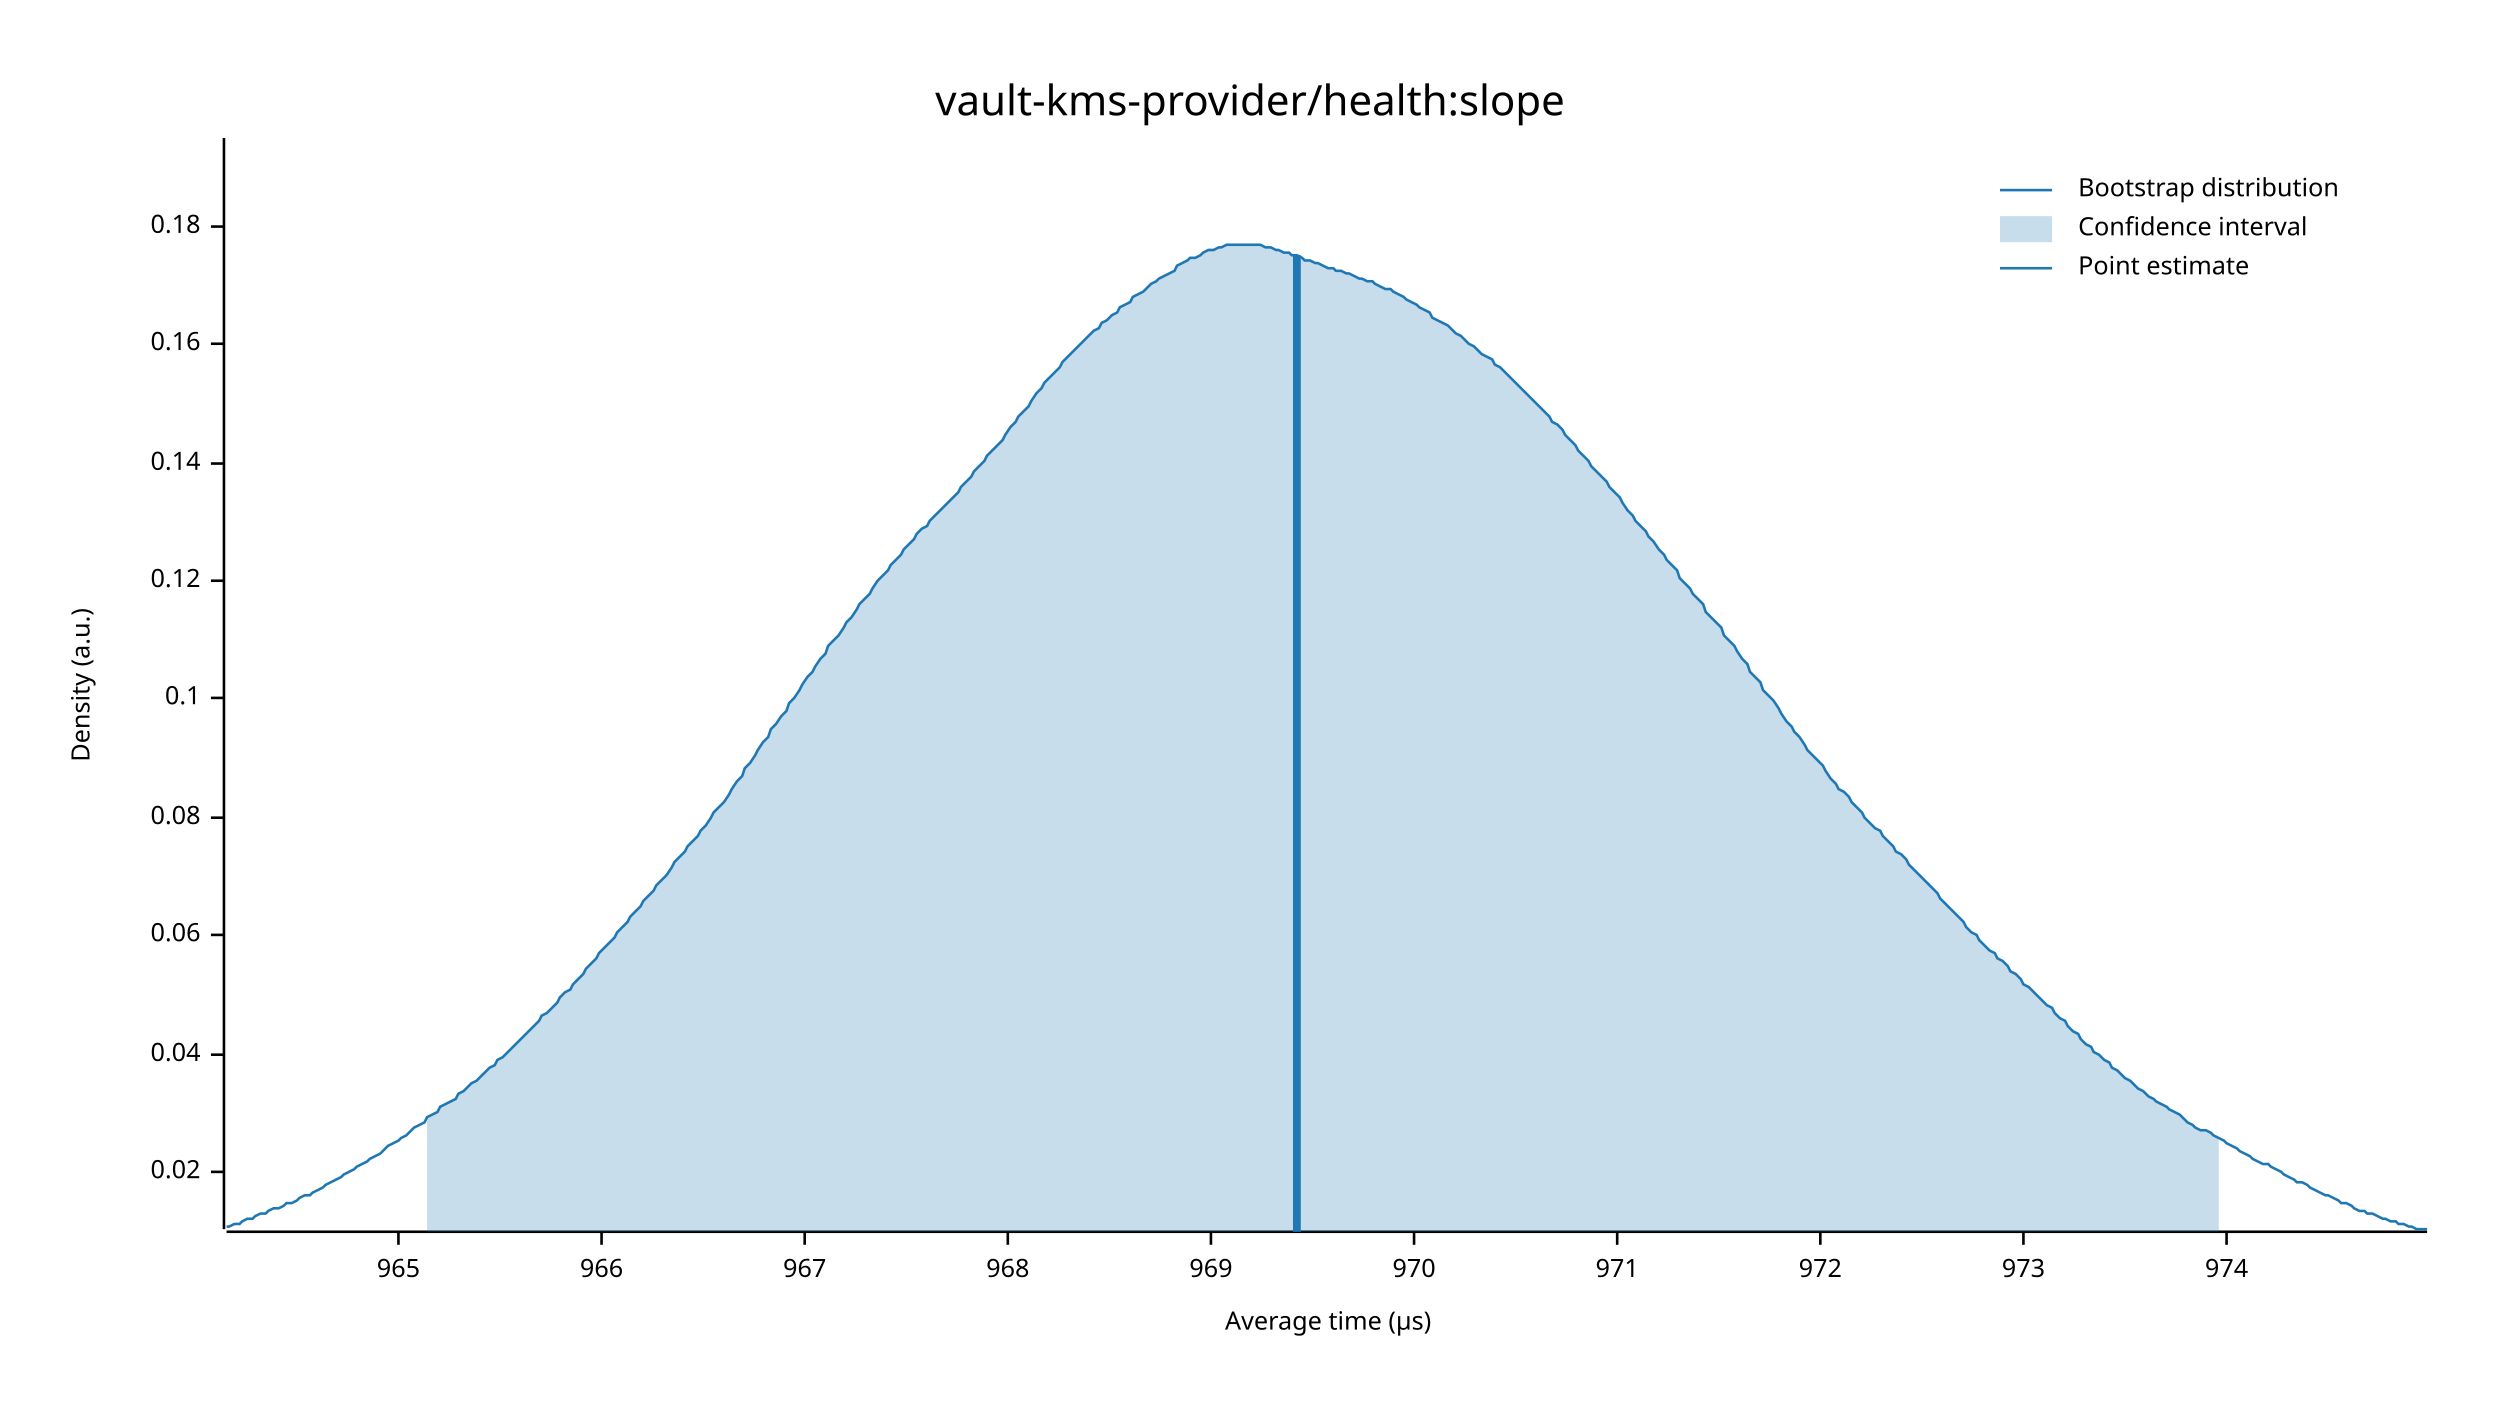
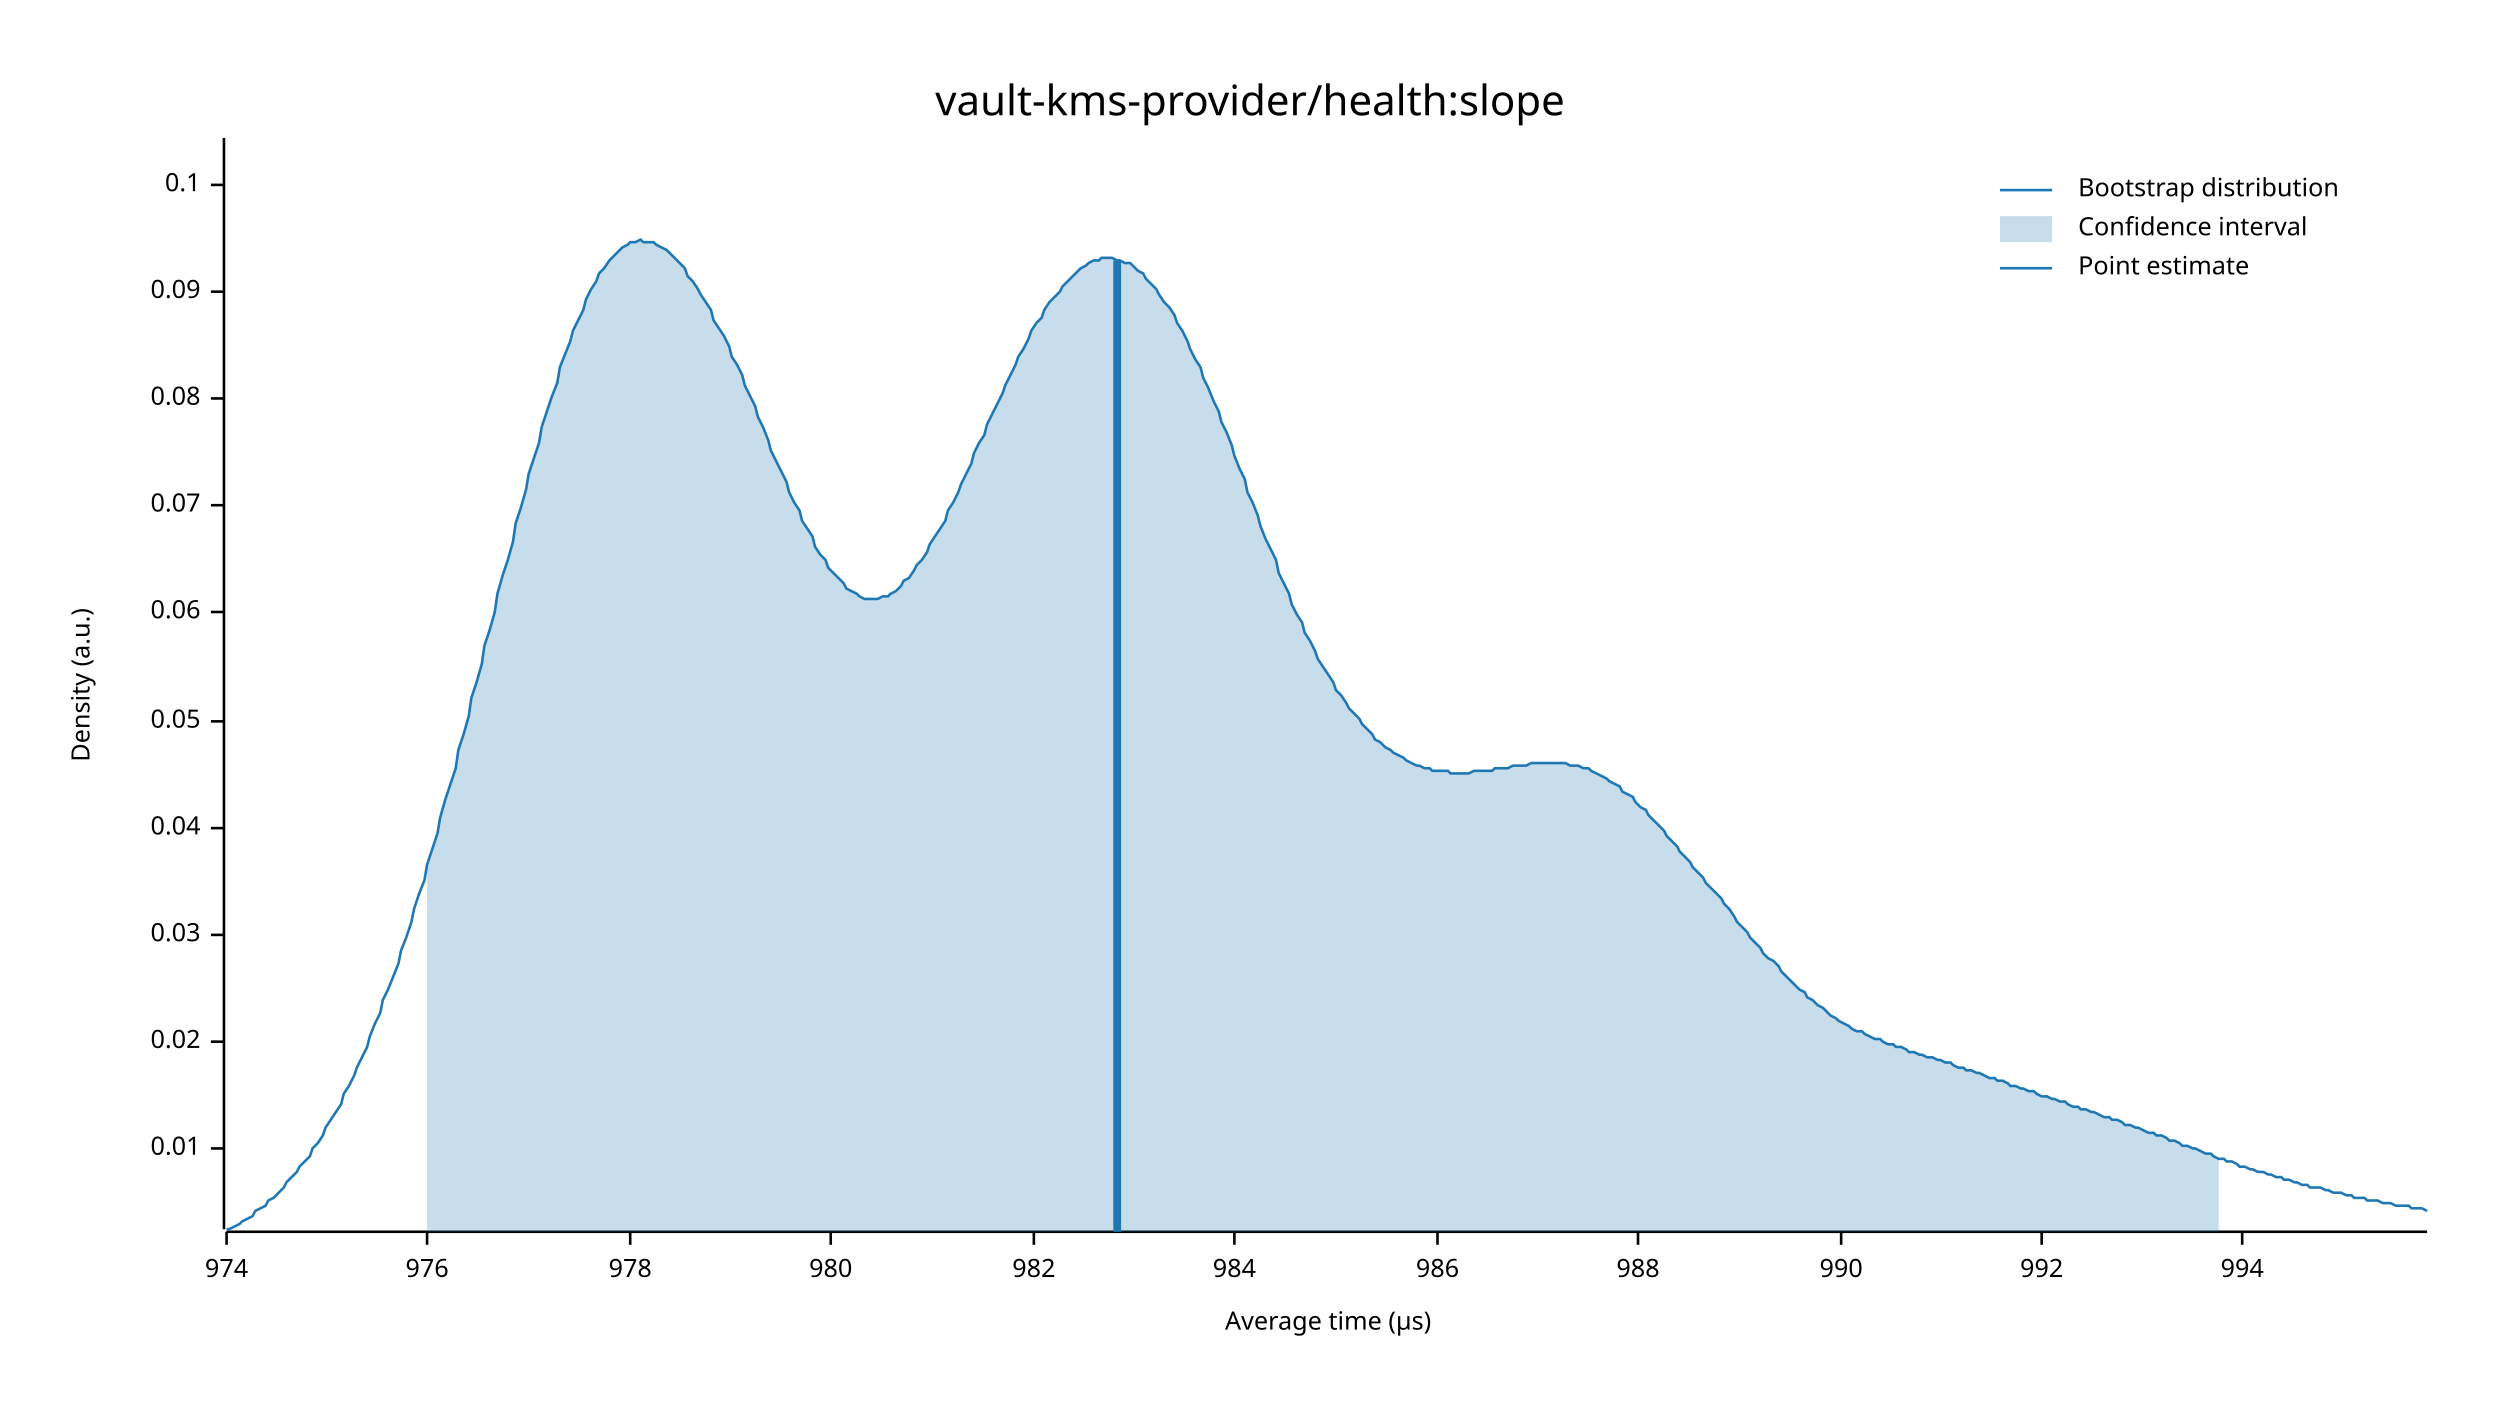
<svg xmlns="http://www.w3.org/2000/svg" width="960" height="540" viewBox="0 0 960 540">
  <text x="480" y="32" dy="0.76em" text-anchor="middle" font-family="sans-serif" font-size="16.129" opacity="1" fill="#000000">
vault-kms-provider/health:slope
</text>
  <text x="27" y="263" dy="0.76em" text-anchor="middle" font-family="sans-serif" font-size="9.677" opacity="1" fill="#000000" transform="rotate(270, 27, 263)">
Density (a.u.)
</text>
  <text x="510" y="513" dy="-0.5ex" text-anchor="middle" font-family="sans-serif" font-size="9.677" opacity="1" fill="#000000">
Average time (µs)
</text>
  <polyline fill="none" opacity="1" stroke="#000000" stroke-width="1" points="86,53 86,472 " />
-   <text x="77" y="450" dy="0.5ex" text-anchor="end" font-family="sans-serif" font-size="9.677" opacity="1" fill="#000000">
+   <text x="77" y="441" dy="0.5ex" text-anchor="end" font-family="sans-serif" font-size="9.677" opacity="1" fill="#000000">
+ 0.01
+ </text>
+   <polyline fill="none" opacity="1" stroke="#000000" stroke-width="1" points="81,441 86,441 " />
+   <text x="77" y="400" dy="0.5ex" text-anchor="end" font-family="sans-serif" font-size="9.677" opacity="1" fill="#000000">
0.02
</text>
-   <polyline fill="none" opacity="1" stroke="#000000" stroke-width="1" points="81,450 86,450 " />
-   <text x="77" y="405" dy="0.5ex" text-anchor="end" font-family="sans-serif" font-size="9.677" opacity="1" fill="#000000">
+   <polyline fill="none" opacity="1" stroke="#000000" stroke-width="1" points="81,400 86,400 " />
+   <text x="77" y="359" dy="0.5ex" text-anchor="end" font-family="sans-serif" font-size="9.677" opacity="1" fill="#000000">
+ 0.03
+ </text>
+   <polyline fill="none" opacity="1" stroke="#000000" stroke-width="1" points="81,359 86,359 " />
+   <text x="77" y="318" dy="0.5ex" text-anchor="end" font-family="sans-serif" font-size="9.677" opacity="1" fill="#000000">
0.04
</text>
-   <polyline fill="none" opacity="1" stroke="#000000" stroke-width="1" points="81,405 86,405 " />
-   <text x="77" y="359" dy="0.5ex" text-anchor="end" font-family="sans-serif" font-size="9.677" opacity="1" fill="#000000">
+   <polyline fill="none" opacity="1" stroke="#000000" stroke-width="1" points="81,318 86,318 " />
+   <text x="77" y="277" dy="0.5ex" text-anchor="end" font-family="sans-serif" font-size="9.677" opacity="1" fill="#000000">
+ 0.05
+ </text>
+   <polyline fill="none" opacity="1" stroke="#000000" stroke-width="1" points="81,277 86,277 " />
+   <text x="77" y="235" dy="0.5ex" text-anchor="end" font-family="sans-serif" font-size="9.677" opacity="1" fill="#000000">
0.06
</text>
-   <polyline fill="none" opacity="1" stroke="#000000" stroke-width="1" points="81,359 86,359 " />
-   <text x="77" y="314" dy="0.5ex" text-anchor="end" font-family="sans-serif" font-size="9.677" opacity="1" fill="#000000">
+   <polyline fill="none" opacity="1" stroke="#000000" stroke-width="1" points="81,235 86,235 " />
+   <text x="77" y="194" dy="0.5ex" text-anchor="end" font-family="sans-serif" font-size="9.677" opacity="1" fill="#000000">
+ 0.07
+ </text>
+   <polyline fill="none" opacity="1" stroke="#000000" stroke-width="1" points="81,194 86,194 " />
+   <text x="77" y="153" dy="0.5ex" text-anchor="end" font-family="sans-serif" font-size="9.677" opacity="1" fill="#000000">
0.08
</text>
-   <polyline fill="none" opacity="1" stroke="#000000" stroke-width="1" points="81,314 86,314 " />
-   <text x="77" y="268" dy="0.5ex" text-anchor="end" font-family="sans-serif" font-size="9.677" opacity="1" fill="#000000">
+   <polyline fill="none" opacity="1" stroke="#000000" stroke-width="1" points="81,153 86,153 " />
+   <text x="77" y="112" dy="0.5ex" text-anchor="end" font-family="sans-serif" font-size="9.677" opacity="1" fill="#000000">
+ 0.09
+ </text>
+   <polyline fill="none" opacity="1" stroke="#000000" stroke-width="1" points="81,112 86,112 " />
+   <text x="77" y="71" dy="0.5ex" text-anchor="end" font-family="sans-serif" font-size="9.677" opacity="1" fill="#000000">
0.1
</text>
-   <polyline fill="none" opacity="1" stroke="#000000" stroke-width="1" points="81,268 86,268 " />
-   <text x="77" y="223" dy="0.5ex" text-anchor="end" font-family="sans-serif" font-size="9.677" opacity="1" fill="#000000">
- 0.12
- </text>
-   <polyline fill="none" opacity="1" stroke="#000000" stroke-width="1" points="81,223 86,223 " />
-   <text x="77" y="178" dy="0.5ex" text-anchor="end" font-family="sans-serif" font-size="9.677" opacity="1" fill="#000000">
- 0.14
- </text>
-   <polyline fill="none" opacity="1" stroke="#000000" stroke-width="1" points="81,178 86,178 " />
-   <text x="77" y="132" dy="0.5ex" text-anchor="end" font-family="sans-serif" font-size="9.677" opacity="1" fill="#000000">
- 0.16
- </text>
-   <polyline fill="none" opacity="1" stroke="#000000" stroke-width="1" points="81,132 86,132 " />
-   <text x="77" y="87" dy="0.5ex" text-anchor="end" font-family="sans-serif" font-size="9.677" opacity="1" fill="#000000">
- 0.18
- </text>
-   <polyline fill="none" opacity="1" stroke="#000000" stroke-width="1" points="81,87 86,87 " />
+   <polyline fill="none" opacity="1" stroke="#000000" stroke-width="1" points="81,71 86,71 " />
  <polyline fill="none" opacity="1" stroke="#000000" stroke-width="1" points="87,473 932,473 " />
-   <text x="153" y="483" dy="0.76em" text-anchor="middle" font-family="sans-serif" font-size="9.677" opacity="1" fill="#000000">
- 965
- </text>
-   <polyline fill="none" opacity="1" stroke="#000000" stroke-width="1" points="153,473 153,478 " />
-   <text x="231" y="483" dy="0.76em" text-anchor="middle" font-family="sans-serif" font-size="9.677" opacity="1" fill="#000000">
- 966
- </text>
-   <polyline fill="none" opacity="1" stroke="#000000" stroke-width="1" points="231,473 231,478 " />
-   <text x="309" y="483" dy="0.76em" text-anchor="middle" font-family="sans-serif" font-size="9.677" opacity="1" fill="#000000">
- 967
- </text>
-   <polyline fill="none" opacity="1" stroke="#000000" stroke-width="1" points="309,473 309,478 " />
-   <text x="387" y="483" dy="0.76em" text-anchor="middle" font-family="sans-serif" font-size="9.677" opacity="1" fill="#000000">
- 968
- </text>
-   <polyline fill="none" opacity="1" stroke="#000000" stroke-width="1" points="387,473 387,478 " />
-   <text x="465" y="483" dy="0.76em" text-anchor="middle" font-family="sans-serif" font-size="9.677" opacity="1" fill="#000000">
- 969
- </text>
-   <polyline fill="none" opacity="1" stroke="#000000" stroke-width="1" points="465,473 465,478 " />
-   <text x="543" y="483" dy="0.76em" text-anchor="middle" font-family="sans-serif" font-size="9.677" opacity="1" fill="#000000">
- 970
- </text>
-   <polyline fill="none" opacity="1" stroke="#000000" stroke-width="1" points="543,473 543,478 " />
-   <text x="621" y="483" dy="0.76em" text-anchor="middle" font-family="sans-serif" font-size="9.677" opacity="1" fill="#000000">
- 971
- </text>
-   <polyline fill="none" opacity="1" stroke="#000000" stroke-width="1" points="621,473 621,478 " />
-   <text x="699" y="483" dy="0.76em" text-anchor="middle" font-family="sans-serif" font-size="9.677" opacity="1" fill="#000000">
- 972
- </text>
-   <polyline fill="none" opacity="1" stroke="#000000" stroke-width="1" points="699,473 699,478 " />
-   <text x="777" y="483" dy="0.76em" text-anchor="middle" font-family="sans-serif" font-size="9.677" opacity="1" fill="#000000">
- 973
- </text>
-   <polyline fill="none" opacity="1" stroke="#000000" stroke-width="1" points="777,473 777,478 " />
-   <text x="855" y="483" dy="0.76em" text-anchor="middle" font-family="sans-serif" font-size="9.677" opacity="1" fill="#000000">
+   <text x="87" y="483" dy="0.76em" text-anchor="middle" font-family="sans-serif" font-size="9.677" opacity="1" fill="#000000">
974
</text>
-   <polyline fill="none" opacity="1" stroke="#000000" stroke-width="1" points="855,473 855,478 " />
-   <polyline fill="none" opacity="1" stroke="#1F78B4" stroke-width="1" points="87,471 88,471 90,470 92,470 93,469 95,468 97,468 98,467 100,466 102,466 103,465 105,464 107,464 109,463 110,462 112,462 114,461 115,460 117,459 119,459 120,458 122,457 124,456 125,455 127,454 129,453 131,452 132,451 134,450 136,449 137,448 139,447 141,446 142,445 144,444 146,443 147,442 149,440 151,439 153,438 154,437 156,436 158,434 159,433 161,432 163,431 164,429 166,428 168,427 169,425 171,424 173,423 175,422 176,420 178,419 180,417 181,416 183,415 185,413 186,412 188,410 190,409 191,407 193,406 195,404 197,402 198,401 200,399 202,397 203,396 205,394 207,392 208,390 210,389 212,387 214,385 215,383 217,381 219,380 220,378 222,376 224,374 225,372 227,370 229,368 230,366 232,364 234,362 236,360 237,358 239,356 241,354 242,352 244,350 246,348 247,346 249,344 251,342 252,340 254,338 256,336 258,333 259,331 261,329 263,327 264,325 266,323 268,321 269,319 271,317 273,314 274,312 276,310 278,308 280,305 281,303 283,300 285,298 286,295 288,293 290,290 291,288 293,285 295,283 296,280 298,278 300,275 302,273 303,270 305,268 307,265 308,263 310,260 312,258 313,256 315,253 317,251 318,248 320,246 322,244 324,241 325,239 327,237 329,234 330,232 332,230 334,228 335,226 337,223 339,221 341,219 342,217 344,215 346,213 347,211 349,209 351,207 352,205 354,203 356,202 357,200 359,198 361,196 363,194 364,193 366,191 368,189 369,187 371,185 373,183 374,181 376,179 378,177 379,175 381,173 383,171 385,169 386,167 388,164 390,162 391,160 393,158 395,156 396,154 398,151 400,149 401,147 403,145 405,143 407,141 408,139 410,137 412,135 413,134 415,132 417,130 418,129 420,127 422,126 423,124 425,123 427,121 429,120 430,118 432,117 434,116 435,114 437,113 439,112 440,111 442,109 444,108 445,107 447,106 449,105 451,104 452,102 454,101 456,100 457,99 459,99 461,98 462,97 464,96 466,96 468,95 469,95 471,94 473,94 474,94 476,94 478,94 479,94 481,94 483,94 484,94 486,95 488,95 490,96 491,96 493,97 495,97 496,98 498,98 500,99 501,100 503,100 505,101 506,101 508,102 510,103 512,103 513,104 515,104 517,105 518,105 520,106 522,107 523,107 525,108 527,108 528,109 530,110 532,111 534,111 535,112 537,113 539,114 540,115 542,116 544,117 545,118 547,119 549,120 550,122 552,123 554,124 556,125 557,126 559,128 561,129 562,130 564,132 566,133 567,134 569,136 571,137 573,138 574,140 576,141 578,143 579,144 581,146 583,148 584,149 586,151 588,153 589,154 591,156 593,158 595,160 596,162 598,163 600,165 601,167 603,169 605,171 606,173 608,175 610,177 611,179 613,181 615,183 617,185 618,187 620,189 622,191 623,193 625,196 627,198 628,200 630,202 632,204 633,206 635,208 637,211 639,213 640,215 642,217 644,219 645,222 647,224 649,226 650,228 652,230 654,232 655,235 657,237 659,239 661,241 662,244 664,246 666,248 667,250 669,253 671,255 672,258 674,260 676,262 677,265 679,267 681,269 683,272 684,274 686,277 688,279 689,281 691,283 693,286 694,288 696,290 698,292 700,294 701,296 703,299 705,301 706,303 708,304 710,306 711,308 713,310 715,312 716,314 718,316 720,318 722,319 723,321 725,323 727,325 728,327 730,328 732,330 733,332 735,334 737,336 738,337 740,339 742,341 744,343 745,345 747,347 749,349 750,350 752,352 754,354 755,356 757,358 759,359 760,361 762,363 764,365 766,366 767,368 769,369 771,371 772,373 774,374 776,376 777,378 779,379 781,381 782,382 784,384 786,386 788,387 789,389 791,391 793,392 794,394 796,396 798,397 799,399 801,401 803,402 804,404 806,405 808,407 810,408 811,410 813,411 815,413 816,414 818,415 820,417 821,418 823,419 825,421 827,422 828,423 830,424 832,425 833,426 835,427 837,428 838,429 840,431 842,432 843,433 845,434 847,434 849,435 850,436 852,437 854,438 855,439 857,440 859,441 860,442 862,443 864,444 865,445 867,446 869,447 871,447 872,448 874,449 876,450 877,451 879,452 881,453 882,454 884,454 886,455 887,456 889,457 891,458 893,459 894,459 896,460 898,461 899,462 901,462 903,463 904,464 906,465 908,465 909,466 911,466 913,467 915,468 916,468 918,469 920,469 921,470 923,470 925,471 926,471 928,472 930,472 932,472 " />
-   <polygon opacity="0.25" fill="#1F78B4" points="164,429 166,428 168,427 169,425 171,424 173,423 175,422 176,420 178,419 180,417 181,416 183,415 185,413 186,412 188,410 190,409 191,407 193,406 195,404 197,402 198,401 200,399 202,397 203,396 205,394 207,392 208,390 210,389 212,387 214,385 215,383 217,381 219,380 220,378 222,376 224,374 225,372 227,370 229,368 230,366 232,364 234,362 236,360 237,358 239,356 241,354 242,352 244,350 246,348 247,346 249,344 251,342 252,340 254,338 256,336 258,333 259,331 261,329 263,327 264,325 266,323 268,321 269,319 271,317 273,314 274,312 276,310 278,308 280,305 281,303 283,300 285,298 286,295 288,293 290,290 291,288 293,285 295,283 296,280 298,278 300,275 302,273 303,270 305,268 307,265 308,263 310,260 312,258 313,256 315,253 317,251 318,248 320,246 322,244 324,241 325,239 327,237 329,234 330,232 332,230 334,228 335,226 337,223 339,221 341,219 342,217 344,215 346,213 347,211 349,209 351,207 352,205 354,203 356,202 357,200 359,198 361,196 363,194 364,193 366,191 368,189 369,187 371,185 373,183 374,181 376,179 378,177 379,175 381,173 383,171 385,169 386,167 388,164 390,162 391,160 393,158 395,156 396,154 398,151 400,149 401,147 403,145 405,143 407,141 408,139 410,137 412,135 413,134 415,132 417,130 418,129 420,127 422,126 423,124 425,123 427,121 429,120 430,118 432,117 434,116 435,114 437,113 439,112 440,111 442,109 444,108 445,107 447,106 449,105 451,104 452,102 454,101 456,100 457,99 459,99 461,98 462,97 464,96 466,96 468,95 469,95 471,94 473,94 474,94 476,94 478,94 479,94 481,94 483,94 484,94 486,95 488,95 490,96 491,96 493,97 495,97 496,98 498,98 500,99 501,100 503,100 505,101 506,101 508,102 510,103 512,103 513,104 515,104 517,105 518,105 520,106 522,107 523,107 525,108 527,108 528,109 530,110 532,111 534,111 535,112 537,113 539,114 540,115 542,116 544,117 545,118 547,119 549,120 550,122 552,123 554,124 556,125 557,126 559,128 561,129 562,130 564,132 566,133 567,134 569,136 571,137 573,138 574,140 576,141 578,143 579,144 581,146 583,148 584,149 586,151 588,153 589,154 591,156 593,158 595,160 596,162 598,163 600,165 601,167 603,169 605,171 606,173 608,175 610,177 611,179 613,181 615,183 617,185 618,187 620,189 622,191 623,193 625,196 627,198 628,200 630,202 632,204 633,206 635,208 637,211 639,213 640,215 642,217 644,219 645,222 647,224 649,226 650,228 652,230 654,232 655,235 657,237 659,239 661,241 662,244 664,246 666,248 667,250 669,253 671,255 672,258 674,260 676,262 677,265 679,267 681,269 683,272 684,274 686,277 688,279 689,281 691,283 693,286 694,288 696,290 698,292 700,294 701,296 703,299 705,301 706,303 708,304 710,306 711,308 713,310 715,312 716,314 718,316 720,318 722,319 723,321 725,323 727,325 728,327 730,328 732,330 733,332 735,334 737,336 738,337 740,339 742,341 744,343 745,345 747,347 749,349 750,350 752,352 754,354 755,356 757,358 759,359 760,361 762,363 764,365 766,366 767,368 769,369 771,371 772,373 774,374 776,376 777,378 779,379 781,381 782,382 784,384 786,386 788,387 789,389 791,391 793,392 794,394 796,396 798,397 799,399 801,401 803,402 804,404 806,405 808,407 810,408 811,410 813,411 815,413 816,414 818,415 820,417 821,418 823,419 825,421 827,422 828,423 830,424 832,425 833,426 835,427 837,428 838,429 840,431 842,432 843,433 845,434 847,434 849,435 850,436 852,437 852,473 164,473 " />
-   <polyline fill="none" opacity="1" stroke="#1F78B4" stroke-width="3" points="498,473 498,98 " />
+   <polyline fill="none" opacity="1" stroke="#000000" stroke-width="1" points="87,473 87,478 " />
+   <text x="164" y="483" dy="0.76em" text-anchor="middle" font-family="sans-serif" font-size="9.677" opacity="1" fill="#000000">
+ 976
+ </text>
+   <polyline fill="none" opacity="1" stroke="#000000" stroke-width="1" points="164,473 164,478 " />
+   <text x="242" y="483" dy="0.76em" text-anchor="middle" font-family="sans-serif" font-size="9.677" opacity="1" fill="#000000">
+ 978
+ </text>
+   <polyline fill="none" opacity="1" stroke="#000000" stroke-width="1" points="242,473 242,478 " />
+   <text x="319" y="483" dy="0.76em" text-anchor="middle" font-family="sans-serif" font-size="9.677" opacity="1" fill="#000000">
+ 980
+ </text>
+   <polyline fill="none" opacity="1" stroke="#000000" stroke-width="1" points="319,473 319,478 " />
+   <text x="397" y="483" dy="0.76em" text-anchor="middle" font-family="sans-serif" font-size="9.677" opacity="1" fill="#000000">
+ 982
+ </text>
+   <polyline fill="none" opacity="1" stroke="#000000" stroke-width="1" points="397,473 397,478 " />
+   <text x="474" y="483" dy="0.76em" text-anchor="middle" font-family="sans-serif" font-size="9.677" opacity="1" fill="#000000">
+ 984
+ </text>
+   <polyline fill="none" opacity="1" stroke="#000000" stroke-width="1" points="474,473 474,478 " />
+   <text x="552" y="483" dy="0.76em" text-anchor="middle" font-family="sans-serif" font-size="9.677" opacity="1" fill="#000000">
+ 986
+ </text>
+   <polyline fill="none" opacity="1" stroke="#000000" stroke-width="1" points="552,473 552,478 " />
+   <text x="629" y="483" dy="0.76em" text-anchor="middle" font-family="sans-serif" font-size="9.677" opacity="1" fill="#000000">
+ 988
+ </text>
+   <polyline fill="none" opacity="1" stroke="#000000" stroke-width="1" points="629,473 629,478 " />
+   <text x="707" y="483" dy="0.76em" text-anchor="middle" font-family="sans-serif" font-size="9.677" opacity="1" fill="#000000">
+ 990
+ </text>
+   <polyline fill="none" opacity="1" stroke="#000000" stroke-width="1" points="707,473 707,478 " />
+   <text x="784" y="483" dy="0.76em" text-anchor="middle" font-family="sans-serif" font-size="9.677" opacity="1" fill="#000000">
+ 992
+ </text>
+   <polyline fill="none" opacity="1" stroke="#000000" stroke-width="1" points="784,473 784,478 " />
+   <text x="861" y="483" dy="0.76em" text-anchor="middle" font-family="sans-serif" font-size="9.677" opacity="1" fill="#000000">
+ 994
+ </text>
+   <polyline fill="none" opacity="1" stroke="#000000" stroke-width="1" points="861,473 861,478 " />
+   <polyline fill="none" opacity="1" stroke="#1F78B4" stroke-width="1" points="87,472 88,472 90,471 92,470 93,469 95,468 97,467 98,465 100,464 102,463 103,461 105,460 107,458 109,456 110,454 112,452 114,450 115,448 117,446 119,444 120,441 122,439 124,436 125,433 127,430 129,427 131,424 132,420 134,417 136,413 137,410 139,406 141,402 142,398 144,393 146,389 147,384 149,380 151,375 153,370 154,365 156,360 158,354 159,349 161,343 163,338 164,332 166,326 168,320 169,314 171,307 173,301 175,295 176,288 178,282 180,275 181,268 183,262 185,255 186,248 188,242 190,235 191,228 193,221 195,215 197,208 198,201 200,195 202,188 203,182 205,176 207,170 208,164 210,158 212,152 214,147 215,141 217,136 219,131 220,127 222,123 224,119 225,115 227,111 229,108 230,105 232,103 234,100 236,98 237,97 239,95 241,94 242,93 244,93 246,92 247,93 249,93 251,93 252,94 254,95 256,96 258,98 259,99 261,101 263,103 264,106 266,108 268,111 269,113 271,116 273,119 274,123 276,126 278,129 280,133 281,137 283,140 285,144 286,148 288,152 290,156 291,160 293,164 295,169 296,173 298,177 300,181 302,185 303,189 305,193 307,196 308,200 310,203 312,206 313,210 315,213 317,215 318,218 320,220 322,222 324,224 325,226 327,227 329,228 330,229 332,230 334,230 335,230 337,230 339,229 341,229 342,228 344,227 346,225 347,223 349,222 351,219 352,217 354,215 356,212 357,209 359,206 361,203 363,200 364,196 366,193 368,189 369,186 371,182 373,178 374,174 376,170 378,167 379,163 381,159 383,155 385,151 386,148 388,144 390,140 391,137 393,134 395,130 396,127 398,124 400,122 401,119 403,116 405,114 407,112 408,110 410,108 412,106 413,105 415,103 417,102 418,101 420,100 422,100 423,99 425,99 427,99 429,100 430,100 432,101 434,101 435,102 437,104 439,105 440,107 442,109 444,111 445,113 447,116 449,118 451,121 452,124 454,127 456,131 457,134 459,138 461,141 462,145 464,149 466,154 468,158 469,162 471,166 473,171 474,175 476,180 478,184 479,189 481,193 483,198 484,202 486,207 488,211 490,215 491,220 493,224 495,228 496,232 498,236 500,239 501,243 503,246 505,250 506,253 508,256 510,259 512,262 513,265 515,267 517,270 518,272 520,274 522,276 523,278 525,280 527,282 528,284 530,285 532,287 534,288 535,289 537,290 539,291 540,292 542,293 544,294 545,294 547,295 549,295 550,296 552,296 554,296 556,296 557,297 559,297 561,297 562,297 564,297 566,296 567,296 569,296 571,296 573,296 574,295 576,295 578,295 579,295 581,294 583,294 584,294 586,294 588,293 589,293 591,293 593,293 595,293 596,293 598,293 600,293 601,293 603,294 605,294 606,294 608,295 610,295 611,296 613,297 615,298 617,299 618,300 620,301 622,302 623,304 625,305 627,306 628,308 630,310 632,311 633,313 635,315 637,317 639,319 640,321 642,323 644,325 645,327 647,329 649,331 650,333 652,335 654,337 655,339 657,341 659,343 661,345 662,347 664,349 666,352 667,354 669,356 671,358 672,360 674,362 676,364 677,366 679,368 681,369 683,371 684,373 686,375 688,377 689,378 691,380 693,381 694,383 696,384 698,386 700,387 701,388 703,390 705,391 706,392 708,393 710,394 711,395 713,396 715,396 716,397 718,398 720,399 722,399 723,400 725,401 727,401 728,402 730,402 732,403 733,404 735,404 737,405 738,405 740,406 742,406 744,407 745,407 747,408 749,408 750,409 752,410 754,410 755,411 757,411 759,412 760,412 762,413 764,414 766,414 767,415 769,415 771,416 772,417 774,417 776,418 777,418 779,419 781,419 782,420 784,421 786,421 788,422 789,422 791,423 793,423 794,424 796,425 798,425 799,426 801,426 803,427 804,427 806,428 808,429 810,429 811,430 813,430 815,431 816,432 818,432 820,433 821,433 823,434 825,435 827,435 828,436 830,436 832,437 833,438 835,438 837,439 838,440 840,440 842,441 843,441 845,442 847,443 849,443 850,444 852,445 854,445 855,446 857,446 859,447 860,448 862,448 864,449 865,449 867,450 869,450 871,451 872,451 874,452 876,452 877,453 879,453 881,454 882,454 884,455 886,455 887,456 889,456 891,456 893,457 894,457 896,458 898,458 899,458 901,459 903,459 904,460 906,460 908,460 909,461 911,461 913,461 915,462 916,462 918,462 920,463 921,463 923,463 925,463 926,464 928,464 930,464 932,465 " />
+   <polygon opacity="0.25" fill="#1F78B4" points="164,332 166,326 168,320 169,314 171,307 173,301 175,295 176,288 178,282 180,275 181,268 183,262 185,255 186,248 188,242 190,235 191,228 193,221 195,215 197,208 198,201 200,195 202,188 203,182 205,176 207,170 208,164 210,158 212,152 214,147 215,141 217,136 219,131 220,127 222,123 224,119 225,115 227,111 229,108 230,105 232,103 234,100 236,98 237,97 239,95 241,94 242,93 244,93 246,92 247,93 249,93 251,93 252,94 254,95 256,96 258,98 259,99 261,101 263,103 264,106 266,108 268,111 269,113 271,116 273,119 274,123 276,126 278,129 280,133 281,137 283,140 285,144 286,148 288,152 290,156 291,160 293,164 295,169 296,173 298,177 300,181 302,185 303,189 305,193 307,196 308,200 310,203 312,206 313,210 315,213 317,215 318,218 320,220 322,222 324,224 325,226 327,227 329,228 330,229 332,230 334,230 335,230 337,230 339,229 341,229 342,228 344,227 346,225 347,223 349,222 351,219 352,217 354,215 356,212 357,209 359,206 361,203 363,200 364,196 366,193 368,189 369,186 371,182 373,178 374,174 376,170 378,167 379,163 381,159 383,155 385,151 386,148 388,144 390,140 391,137 393,134 395,130 396,127 398,124 400,122 401,119 403,116 405,114 407,112 408,110 410,108 412,106 413,105 415,103 417,102 418,101 420,100 422,100 423,99 425,99 427,99 429,100 430,100 432,101 434,101 435,102 437,104 439,105 440,107 442,109 444,111 445,113 447,116 449,118 451,121 452,124 454,127 456,131 457,134 459,138 461,141 462,145 464,149 466,154 468,158 469,162 471,166 473,171 474,175 476,180 478,184 479,189 481,193 483,198 484,202 486,207 488,211 490,215 491,220 493,224 495,228 496,232 498,236 500,239 501,243 503,246 505,250 506,253 508,256 510,259 512,262 513,265 515,267 517,270 518,272 520,274 522,276 523,278 525,280 527,282 528,284 530,285 532,287 534,288 535,289 537,290 539,291 540,292 542,293 544,294 545,294 547,295 549,295 550,296 552,296 554,296 556,296 557,297 559,297 561,297 562,297 564,297 566,296 567,296 569,296 571,296 573,296 574,295 576,295 578,295 579,295 581,294 583,294 584,294 586,294 588,293 589,293 591,293 593,293 595,293 596,293 598,293 600,293 601,293 603,294 605,294 606,294 608,295 610,295 611,296 613,297 615,298 617,299 618,300 620,301 622,302 623,304 625,305 627,306 628,308 630,310 632,311 633,313 635,315 637,317 639,319 640,321 642,323 644,325 645,327 647,329 649,331 650,333 652,335 654,337 655,339 657,341 659,343 661,345 662,347 664,349 666,352 667,354 669,356 671,358 672,360 674,362 676,364 677,366 679,368 681,369 683,371 684,373 686,375 688,377 689,378 691,380 693,381 694,383 696,384 698,386 700,387 701,388 703,390 705,391 706,392 708,393 710,394 711,395 713,396 715,396 716,397 718,398 720,399 722,399 723,400 725,401 727,401 728,402 730,402 732,403 733,404 735,404 737,405 738,405 740,406 742,406 744,407 745,407 747,408 749,408 750,409 752,410 754,410 755,411 757,411 759,412 760,412 762,413 764,414 766,414 767,415 769,415 771,416 772,417 774,417 776,418 777,418 779,419 781,419 782,420 784,421 786,421 788,422 789,422 791,423 793,423 794,424 796,425 798,425 799,426 801,426 803,427 804,427 806,428 808,429 810,429 811,430 813,430 815,431 816,432 818,432 820,433 821,433 823,434 825,435 827,435 828,436 830,436 832,437 833,438 835,438 837,439 838,440 840,440 842,441 843,441 845,442 847,443 849,443 850,444 852,445 852,473 164,473 " />
+   <polyline fill="none" opacity="1" stroke="#1F78B4" stroke-width="3" points="429,473 429,100 " />
  <text x="798" y="68" dy="0.76em" text-anchor="start" font-family="sans-serif" font-size="9.677" opacity="1" fill="#000000">
Bootstrap distribution
</text>
  <text x="798" y="83" dy="0.76em" text-anchor="start" font-family="sans-serif" font-size="9.677" opacity="1" fill="#000000">
Confidence interval
</text>
  <text x="798" y="98" dy="0.76em" text-anchor="start" font-family="sans-serif" font-size="9.677" opacity="1" fill="#000000">
Point estimate
</text>
  <polyline fill="none" opacity="1" stroke="#1F78B4" stroke-width="1" points="768,73 788,73 " />
  <rect x="768" y="83" width="20" height="10" opacity="0.25" fill="#1F78B4" stroke="none" />
  <polyline fill="none" opacity="1" stroke="#1F78B4" stroke-width="1" points="768,103 788,103 " />
</svg>
